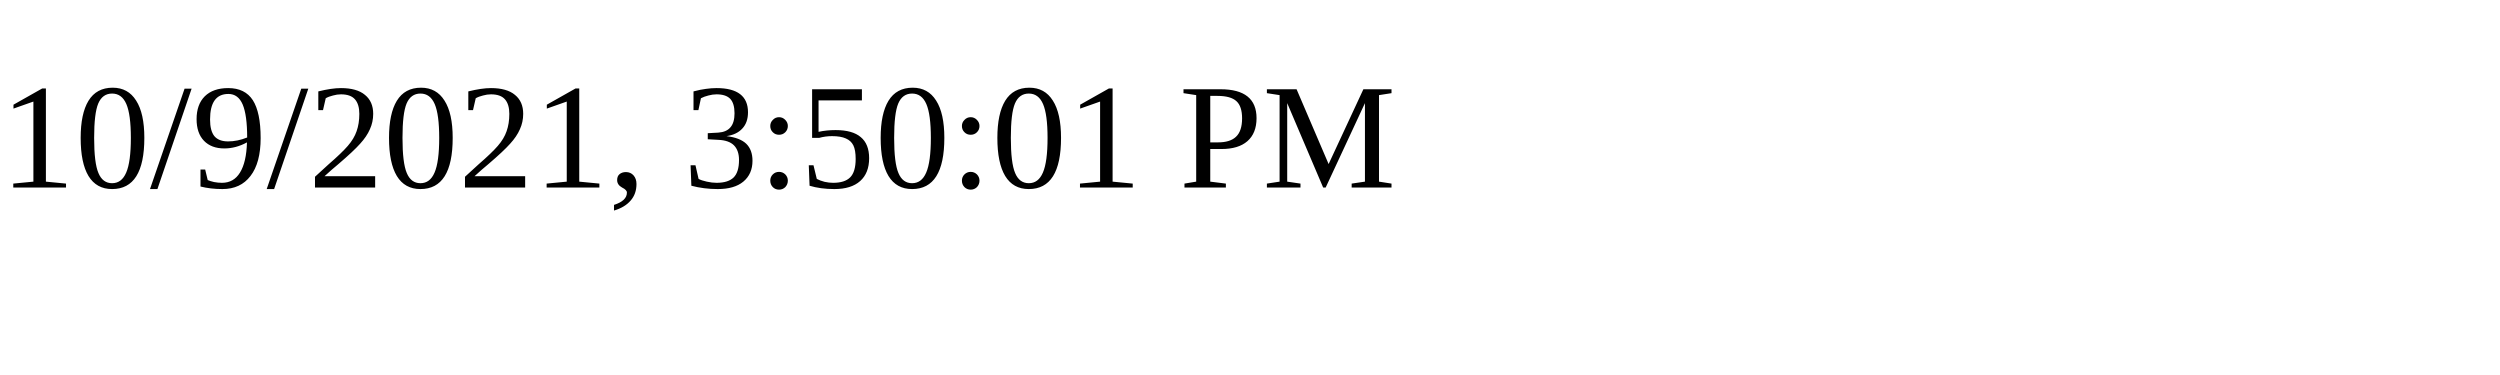
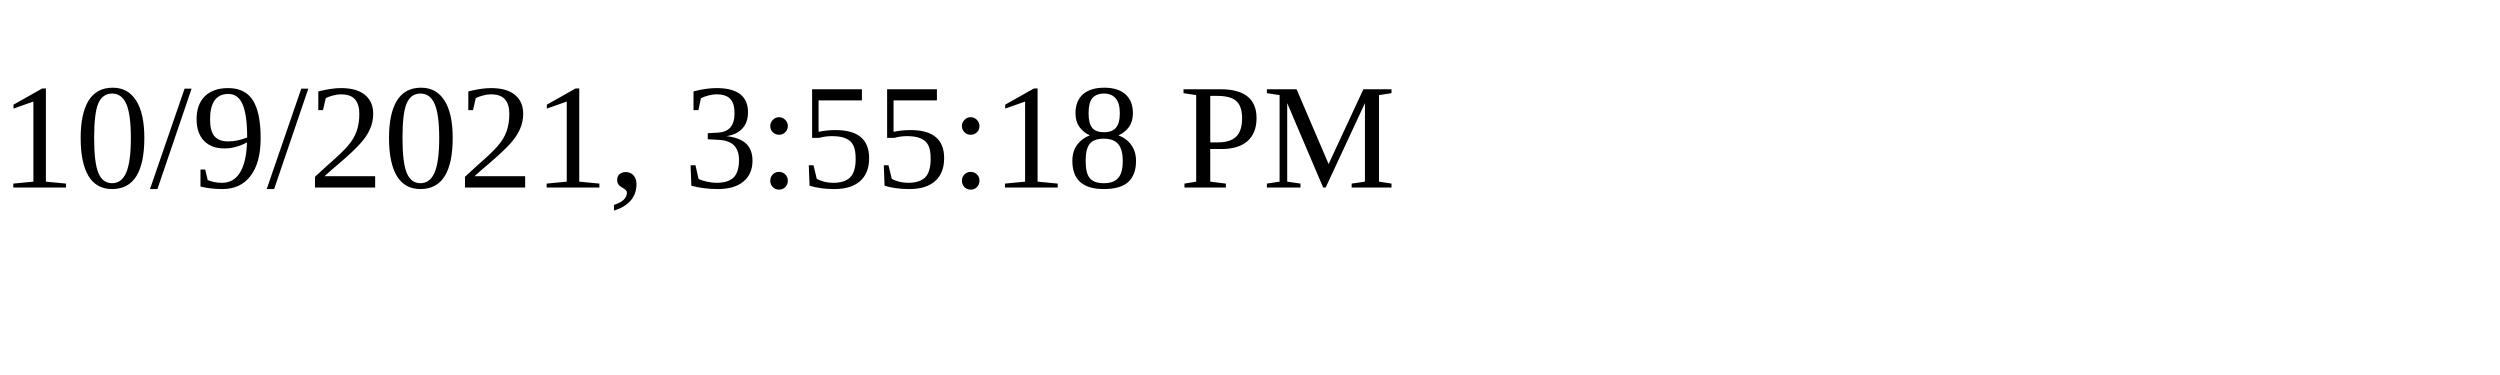
<svg xmlns="http://www.w3.org/2000/svg" height="30" width="200">
-   <text x="0" y="15">10/9/2021, 3:50:01 PM</text>
+   <text x="0" y="15">10/9/2021, 3:55:18 PM</text>
</svg>
